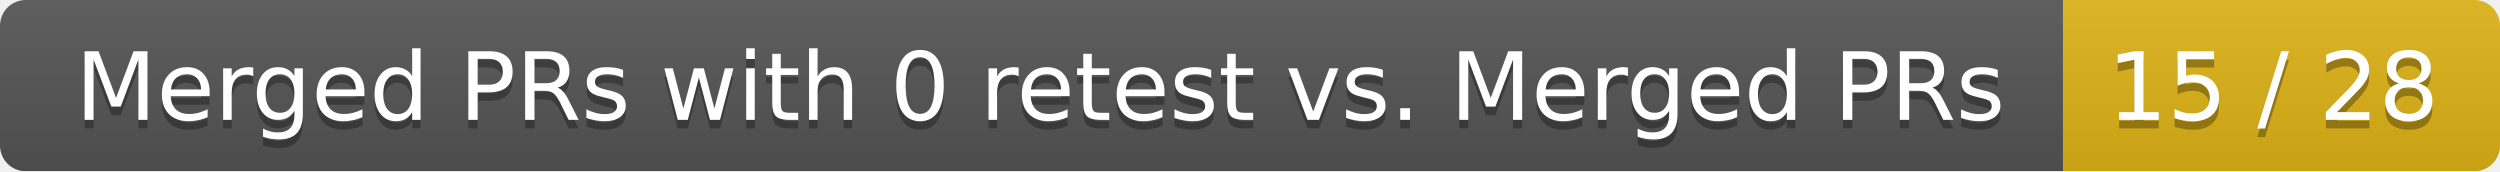
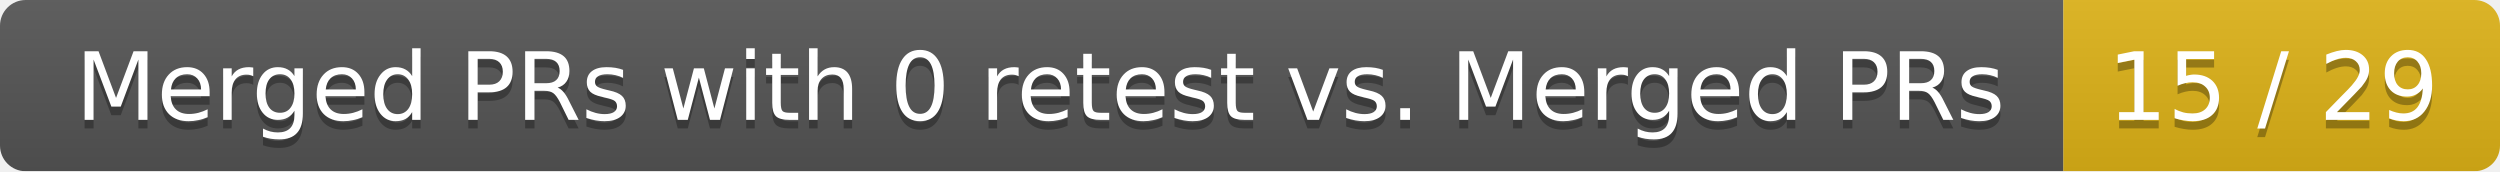
<svg xmlns="http://www.w3.org/2000/svg" width="292" height="20">
  <linearGradient id="smooth" x2="0" y2="100%">
    <stop offset="0" stop-color="#bbb" stop-opacity=".1" />
    <stop offset="1" stop-opacity=".1" />
  </linearGradient>
  <mask id="round">
    <rect width="292" height="20" rx="3" fill="#fff" />
  </mask>
  <g mask="url(#round)">
    <rect width="241" height="20" fill="#555" />
    <rect x="241" width="51" height="20" fill="#dfb317" />
    <rect width="292" height="20" fill="url(#smooth)" />
  </g>
  <g fill="#fff" text-anchor="middle" font-family="DejaVu Sans,Verdana,Geneva,sans-serif" font-size="11">
    <text x="121.5" y="15" fill="#010101" fill-opacity=".3">Merged PRs with 0 retest vs. Merged PRs</text>
    <text x="121.5" y="14">Merged PRs with 0 retest vs. Merged PRs</text>
-     <text x="265.5" y="15" fill="#010101" fill-opacity=".3">15 / 28</text>
-     <text x="265.5" y="14">15 / 28</text>
+     <text x="265.5" y="15" fill="#010101" fill-opacity=".3">15 / 29</text>
+     <text x="265.5" y="14">15 / 29</text>
  </g>
</svg>
